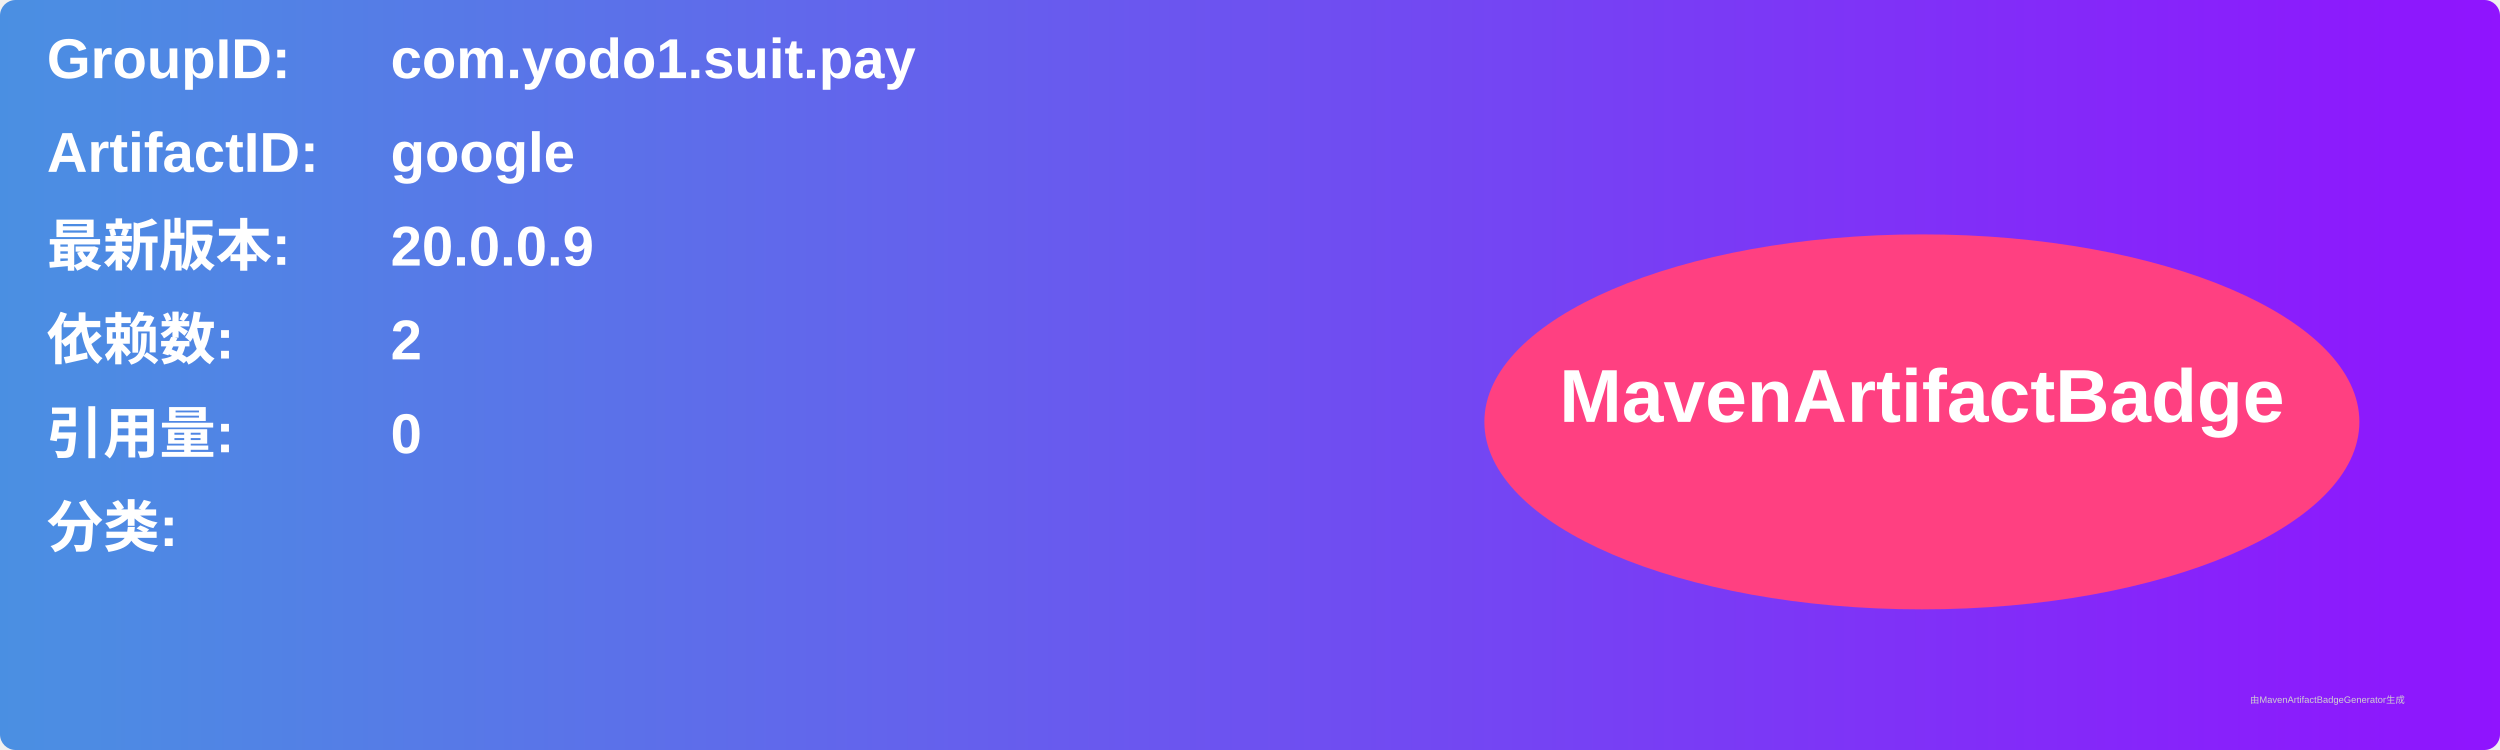
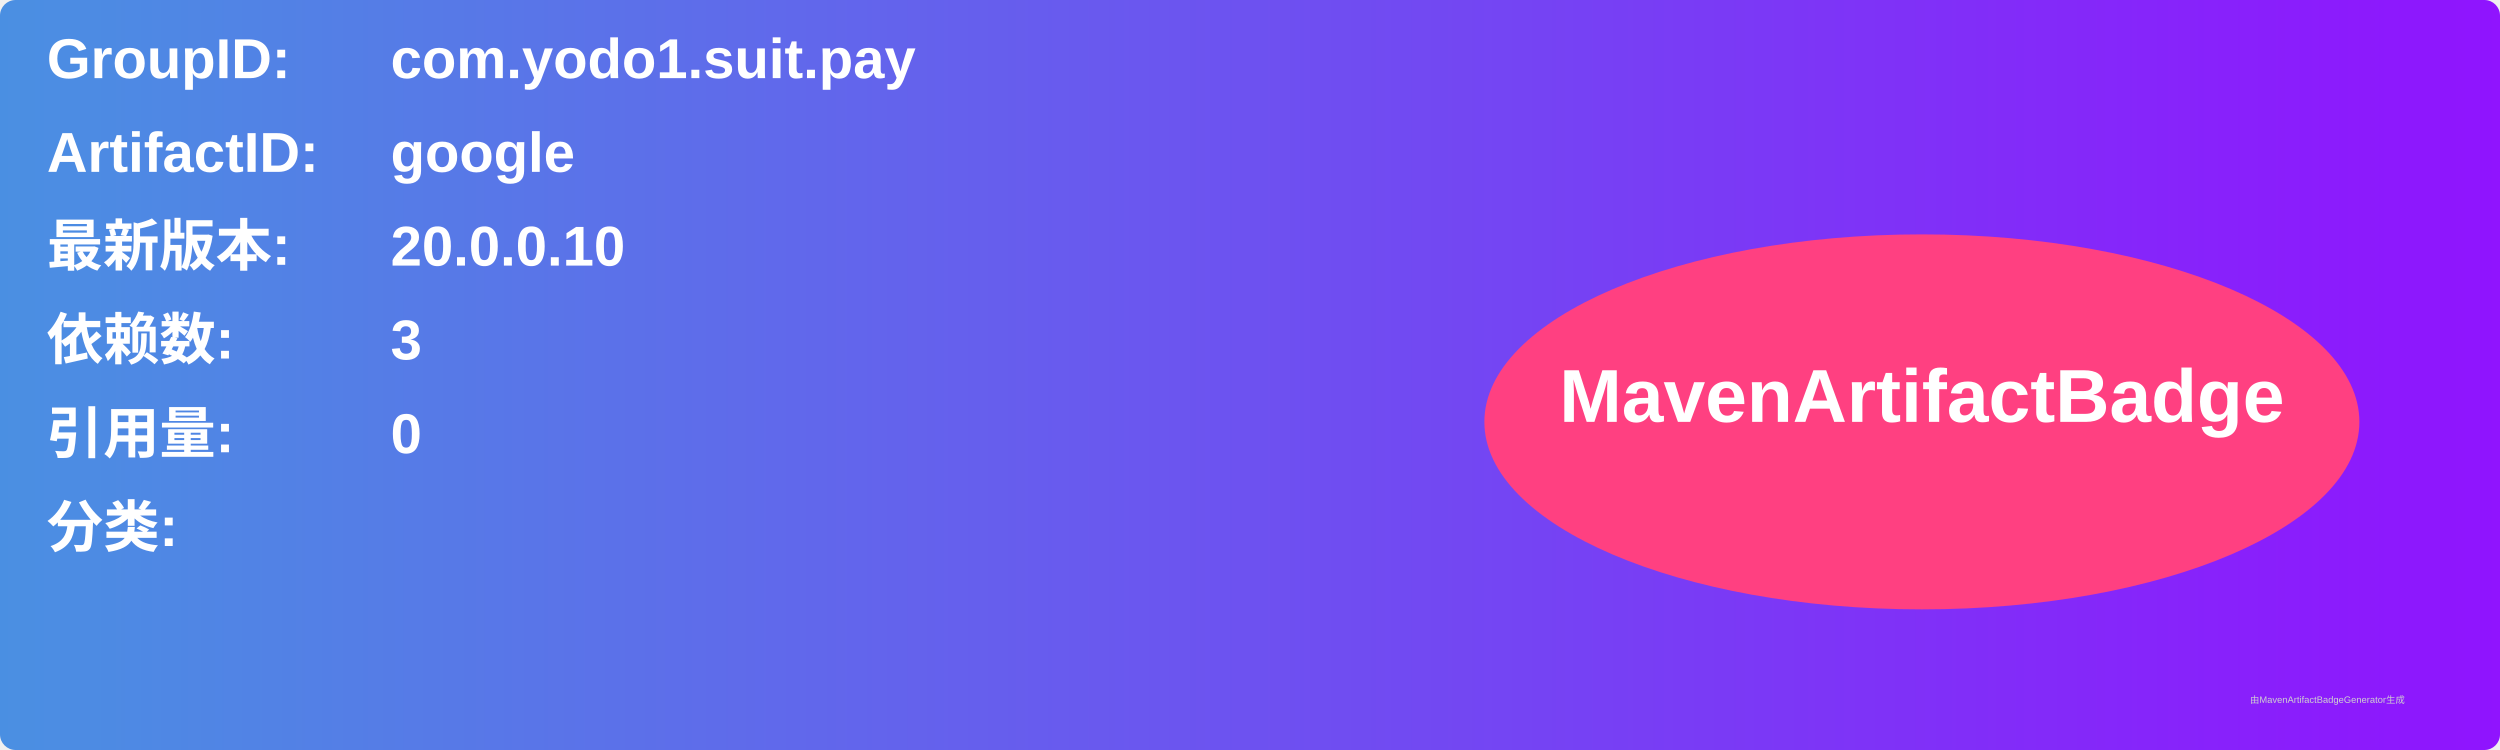
<svg xmlns="http://www.w3.org/2000/svg" width="800" height="240" viewBox="0 0 800 240">
  <linearGradient id="grad" x1="0%" y1="0%" x2="100%" y2="0%">
    <stop offset="0%" stop-color="#4a90e2" />
    <stop offset="100%" stop-color="#9013fe" />
  </linearGradient>
  <rect width="100%" height="100%" rx="5" ry="5" fill="url(#grad)" />
  <g transform="translate(15, 15)">
    <text x="0" y="10" font-family="Arial" font-size="18" fill="white" font-weight="bold" width="260">GroupID:</text>
    <text x="110" y="10" font-family="Arial" font-size="18" fill="white" font-weight="bold" width="460">com.yodo1.suit.pay</text>
    <text x="0" y="40" font-family="Arial" font-size="18" fill="white" font-weight="bold" width="260">ArtifactID:</text>
    <text x="110" y="40" font-family="Arial" font-size="18" fill="white" font-weight="bold" width="460">google</text>
    <text x="0" y="70" font-family="Arial" font-size="18" fill="white" font-weight="bold">最新版本:</text>
    <text x="110" y="70" font-family="Arial" font-size="18" fill="white" font-weight="bold">
-       <tspan font-weight="bold">20.0.0.9</tspan>
+       <tspan font-weight="bold">20.0.0.10</tspan>
    </text>
    <text x="0" y="100" font-family="Arial" font-size="18" fill="white" font-weight="bold">依赖数: </text>
    <text x="110" y="100" font-family="Arial" font-size="18" fill="white">
-       <tspan font-weight="bold">2</tspan>
+       <tspan font-weight="bold">3</tspan>
    </text>
    <text x="0" y="130" font-family="Arial" font-size="18" fill="white" font-weight="bold">引用量: </text>
    <text x="110" y="130" font-family="Arial" font-size="18" fill="white">
      <tspan font-weight="bold">0</tspan>
    </text>
    <text x="0" y="160" font-family="Arial" font-size="18" fill="white" font-weight="bold">分类:</text>
    <text x="10" y="190" font-family="Arial" font-size="10" fill="white">
      <tspan font-weight="bold" />
    </text>
    <ellipse cx="600" cy="120" rx="140" ry="60" fill="#ff4081" />
    <text x="600" y="120" text-anchor="middle" font-family="Arial" font-size="24" fill="white" font-weight="bold">MavenArtifactBadge</text>
  </g>
  <text x="720" y="225" font-family="Arial" font-size="3" fill="#d0d0d0">由MavenArtifactBadgeGenerator生成</text>
</svg>
